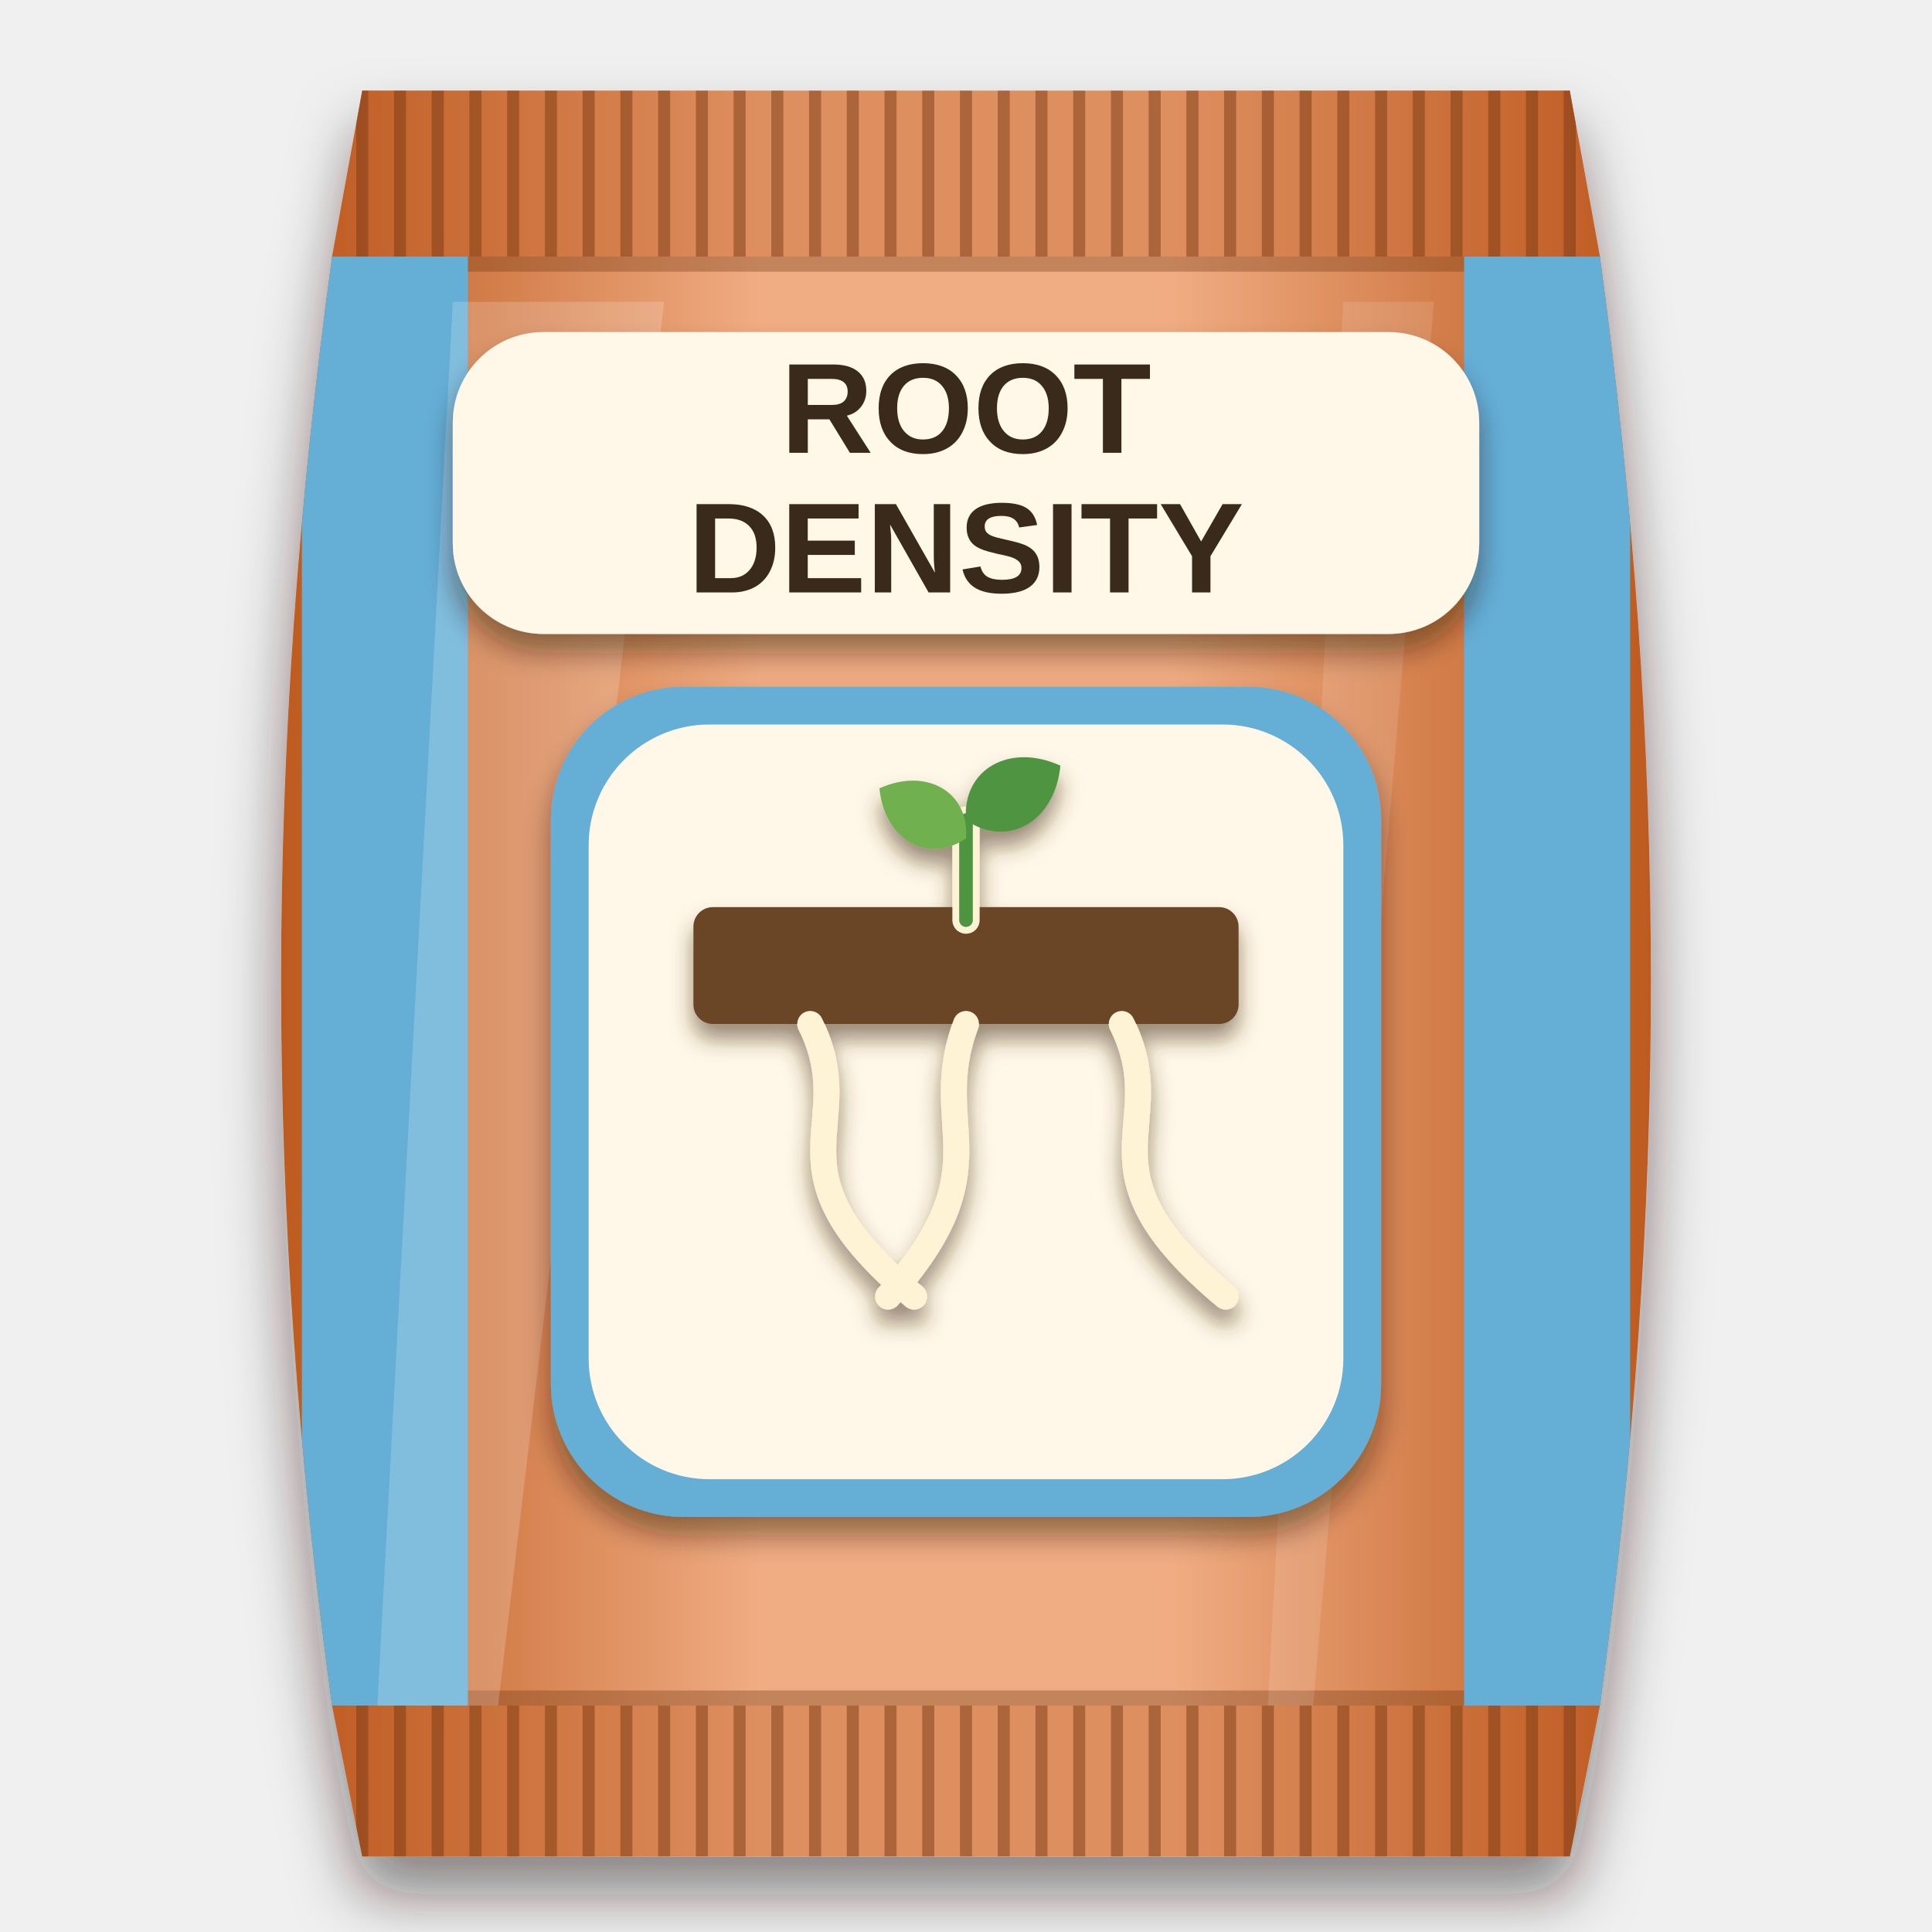
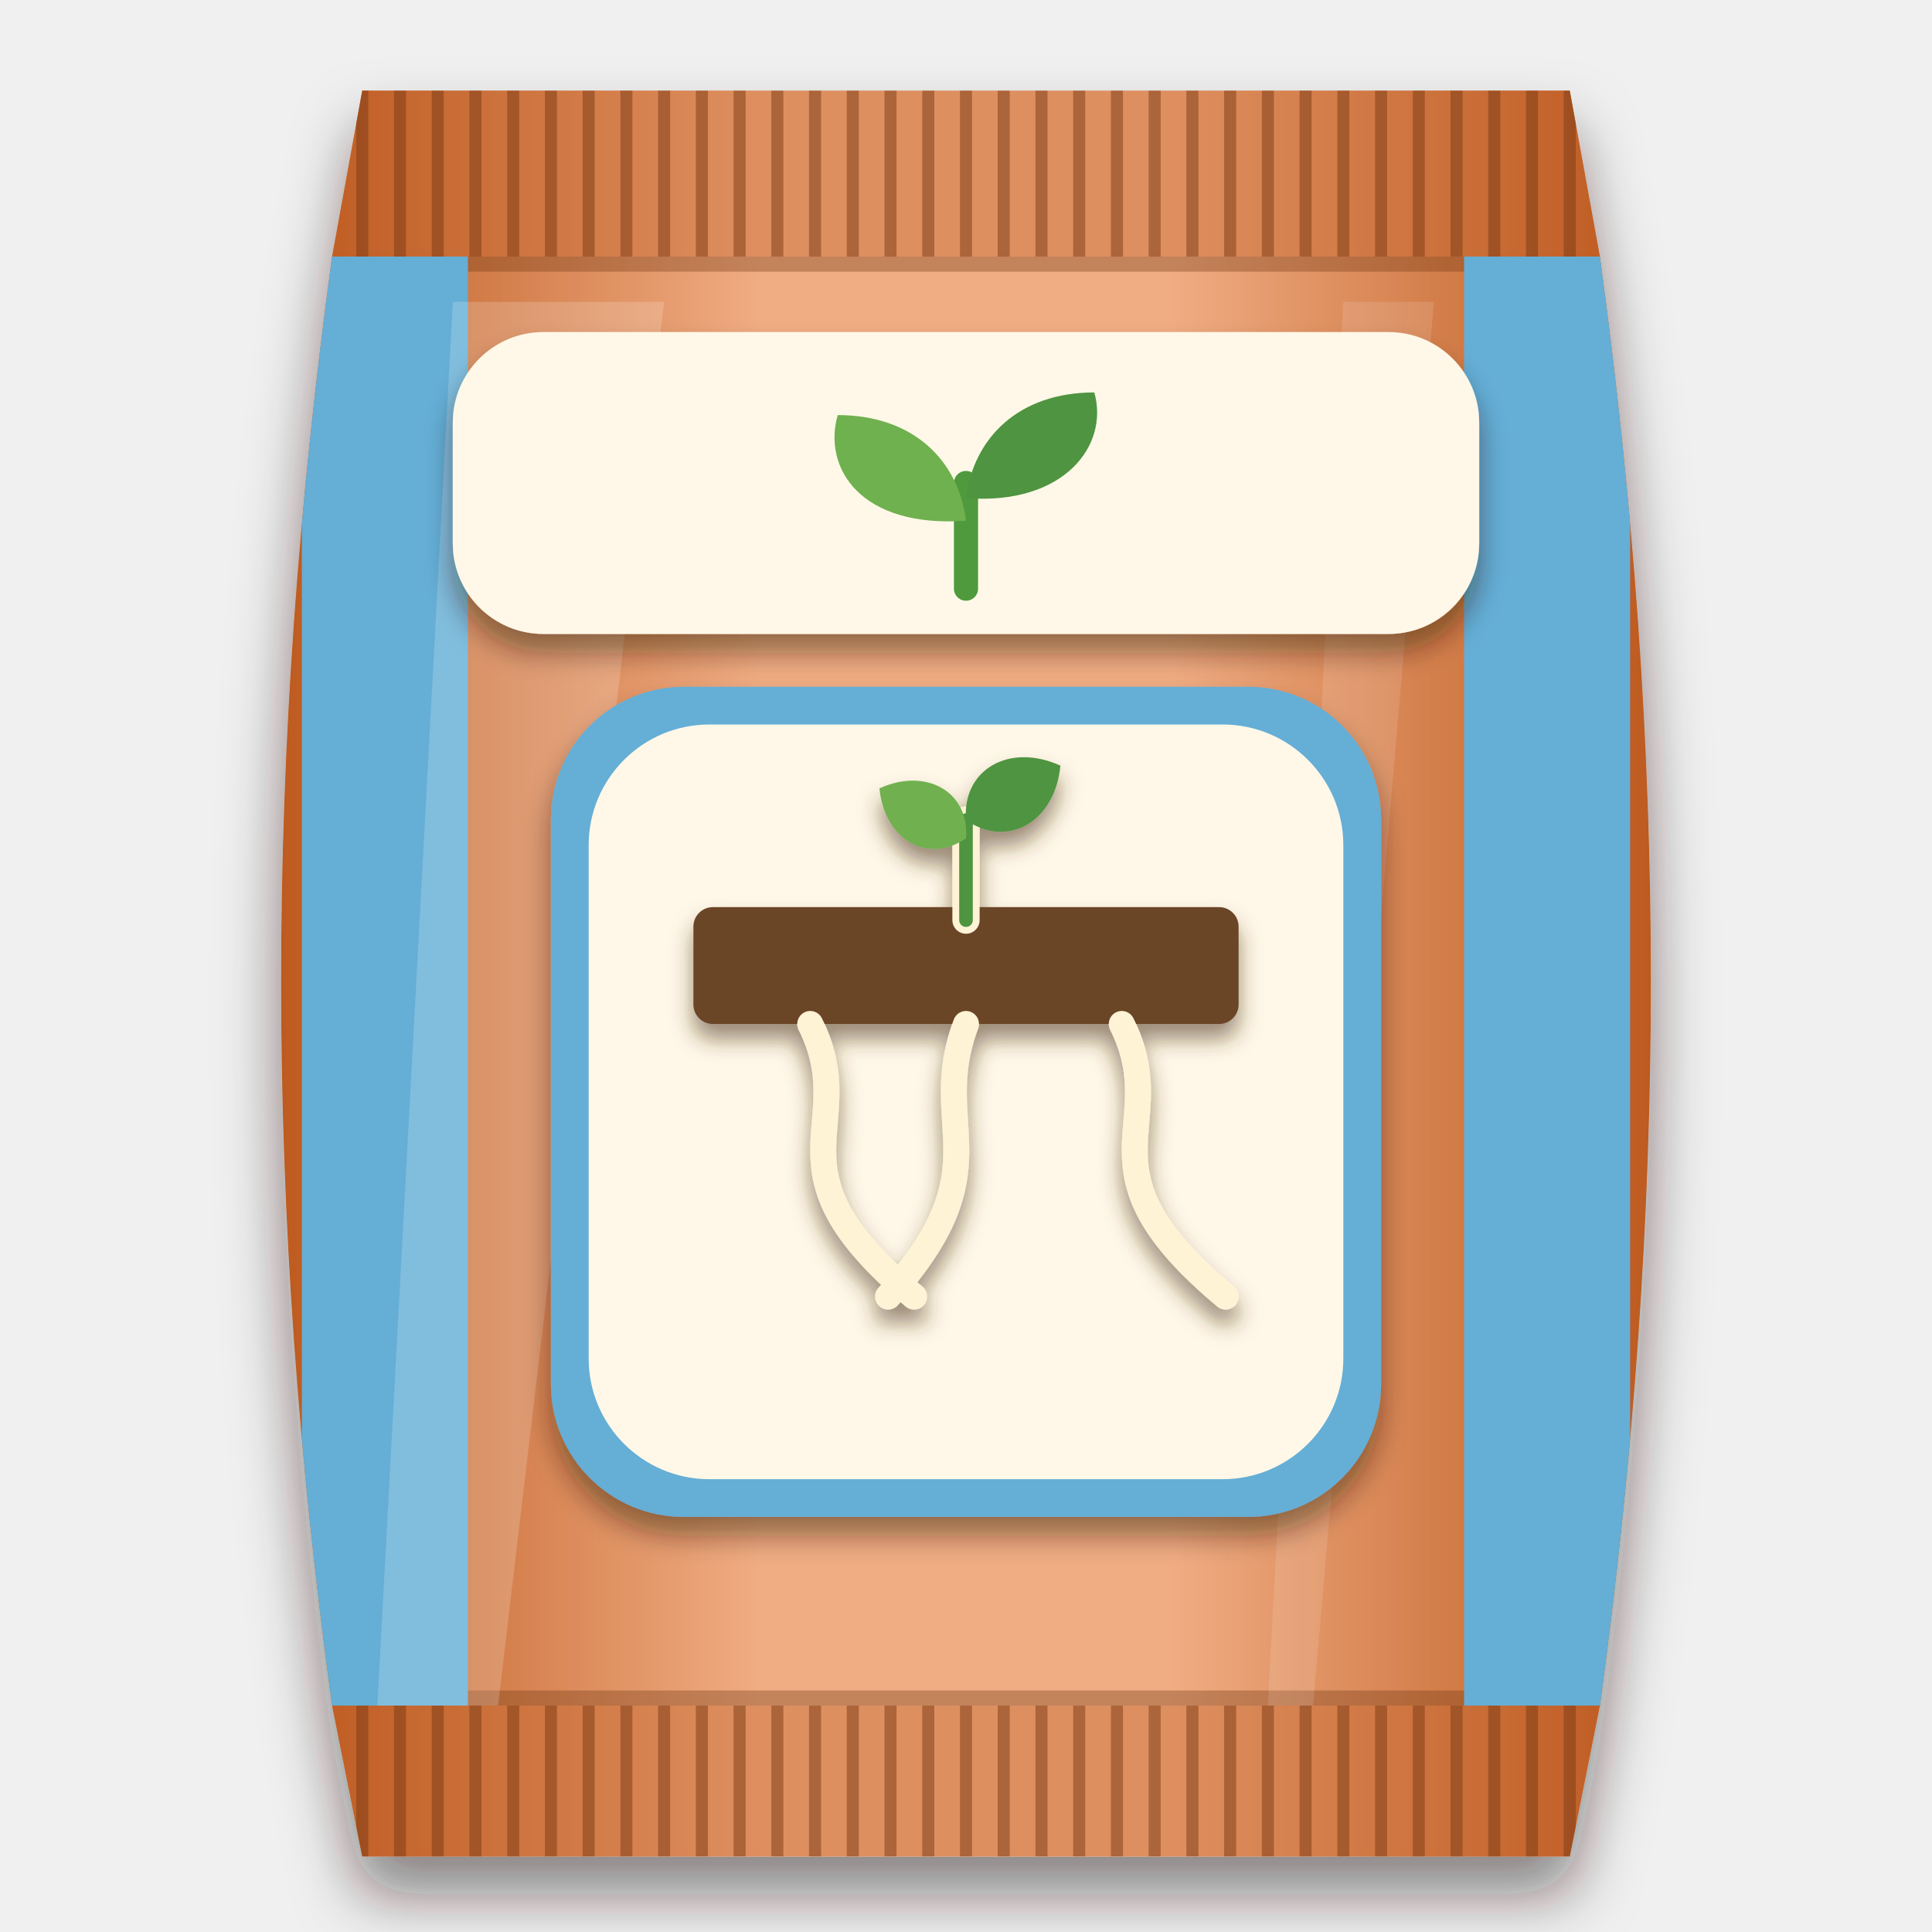
<svg xmlns="http://www.w3.org/2000/svg" viewBox="0 0 256 256" width="256" height="256">
  <defs>
    <clipPath id="bagclip">
      <path d="M48 12 H208 L212 34 C221 100 221 160 212 226 L208 246 H48 L44 226 C35 160 35 100 44 34 Z" />
    </clipPath>
    <linearGradient id="bagfill" x1="0" y1="0" x2="1" y2="0">
      <stop offset="0" stop-color="#bd5a1f" />
      <stop offset="0.35" stop-color="#f0ac82" />
      <stop offset="0.65" stop-color="#f0ac82" />
      <stop offset="1" stop-color="#bd5a1f" />
    </linearGradient>
    <filter id="soft" x="-20%" y="-10%" width="140%" height="125%">
      <feDropShadow dx="0" dy="5" stdDeviation="4" flood-color="#1a0f08" flood-opacity="0.5" />
    </filter>
    <filter id="lab" x="-20%" y="-20%" width="140%" height="150%">
      <feDropShadow dx="0" dy="2.5" stdDeviation="1.8" flood-color="#2a1a0c" flood-opacity="0.45" />
    </filter>
    <filter id="ms" x="-20%" y="-20%" width="140%" height="150%">
      <feDropShadow dx="0" dy="2" stdDeviation="1.4" flood-color="#4a2e10" flood-opacity="0.55" />
    </filter>
  </defs>
  <g filter="url(#soft)">
    <path d="M48 12 H208 L212 34 C221 100 221 160 212 226 L208 246 H48 L44 226 C35 160 35 100 44 34 Z" fill="url(#bagfill)" />
  </g>
  <g clip-path="url(#bagclip)">
    <rect x="40" y="12" width="176" height="22" fill="#bd5a1f" opacity="0.35" />
    <path d="M48 12 V34" stroke="#7a3a14" stroke-width="1.6" opacity="0.5" />
    <path d="M53 12 V34" stroke="#7a3a14" stroke-width="1.6" opacity="0.5" />
    <path d="M58 12 V34" stroke="#7a3a14" stroke-width="1.6" opacity="0.5" />
    <path d="M63 12 V34" stroke="#7a3a14" stroke-width="1.6" opacity="0.5" />
    <path d="M68 12 V34" stroke="#7a3a14" stroke-width="1.6" opacity="0.5" />
    <path d="M73 12 V34" stroke="#7a3a14" stroke-width="1.6" opacity="0.5" />
    <path d="M78 12 V34" stroke="#7a3a14" stroke-width="1.6" opacity="0.5" />
    <path d="M83 12 V34" stroke="#7a3a14" stroke-width="1.6" opacity="0.5" />
    <path d="M88 12 V34" stroke="#7a3a14" stroke-width="1.6" opacity="0.5" />
    <path d="M93 12 V34" stroke="#7a3a14" stroke-width="1.6" opacity="0.5" />
    <path d="M98 12 V34" stroke="#7a3a14" stroke-width="1.6" opacity="0.5" />
    <path d="M103 12 V34" stroke="#7a3a14" stroke-width="1.6" opacity="0.5" />
    <path d="M108 12 V34" stroke="#7a3a14" stroke-width="1.6" opacity="0.5" />
    <path d="M113 12 V34" stroke="#7a3a14" stroke-width="1.6" opacity="0.5" />
    <path d="M118 12 V34" stroke="#7a3a14" stroke-width="1.6" opacity="0.5" />
    <path d="M123 12 V34" stroke="#7a3a14" stroke-width="1.6" opacity="0.5" />
    <path d="M128 12 V34" stroke="#7a3a14" stroke-width="1.6" opacity="0.5" />
    <path d="M133 12 V34" stroke="#7a3a14" stroke-width="1.6" opacity="0.5" />
    <path d="M138 12 V34" stroke="#7a3a14" stroke-width="1.6" opacity="0.5" />
    <path d="M143 12 V34" stroke="#7a3a14" stroke-width="1.6" opacity="0.5" />
    <path d="M148 12 V34" stroke="#7a3a14" stroke-width="1.6" opacity="0.5" />
    <path d="M153 12 V34" stroke="#7a3a14" stroke-width="1.6" opacity="0.5" />
    <path d="M158 12 V34" stroke="#7a3a14" stroke-width="1.6" opacity="0.5" />
    <path d="M163 12 V34" stroke="#7a3a14" stroke-width="1.6" opacity="0.5" />
    <path d="M168 12 V34" stroke="#7a3a14" stroke-width="1.6" opacity="0.5" />
    <path d="M173 12 V34" stroke="#7a3a14" stroke-width="1.6" opacity="0.5" />
    <path d="M178 12 V34" stroke="#7a3a14" stroke-width="1.6" opacity="0.5" />
    <path d="M183 12 V34" stroke="#7a3a14" stroke-width="1.6" opacity="0.5" />
    <path d="M188 12 V34" stroke="#7a3a14" stroke-width="1.6" opacity="0.5" />
    <path d="M193 12 V34" stroke="#7a3a14" stroke-width="1.6" opacity="0.5" />
    <path d="M198 12 V34" stroke="#7a3a14" stroke-width="1.6" opacity="0.5" />
    <path d="M203 12 V34" stroke="#7a3a14" stroke-width="1.6" opacity="0.5" />
    <path d="M208 12 V34" stroke="#7a3a14" stroke-width="1.6" opacity="0.5" />
    <rect x="40" y="226" width="176" height="20" fill="#bd5a1f" opacity="0.35" />
    <path d="M48 226 V246" stroke="#7a3a14" stroke-width="1.6" opacity="0.5" />
    <path d="M53 226 V246" stroke="#7a3a14" stroke-width="1.6" opacity="0.5" />
    <path d="M58 226 V246" stroke="#7a3a14" stroke-width="1.6" opacity="0.5" />
    <path d="M63 226 V246" stroke="#7a3a14" stroke-width="1.6" opacity="0.5" />
    <path d="M68 226 V246" stroke="#7a3a14" stroke-width="1.6" opacity="0.5" />
    <path d="M73 226 V246" stroke="#7a3a14" stroke-width="1.6" opacity="0.5" />
    <path d="M78 226 V246" stroke="#7a3a14" stroke-width="1.6" opacity="0.5" />
    <path d="M83 226 V246" stroke="#7a3a14" stroke-width="1.6" opacity="0.5" />
    <path d="M88 226 V246" stroke="#7a3a14" stroke-width="1.6" opacity="0.5" />
    <path d="M93 226 V246" stroke="#7a3a14" stroke-width="1.6" opacity="0.5" />
    <path d="M98 226 V246" stroke="#7a3a14" stroke-width="1.6" opacity="0.5" />
    <path d="M103 226 V246" stroke="#7a3a14" stroke-width="1.6" opacity="0.5" />
    <path d="M108 226 V246" stroke="#7a3a14" stroke-width="1.6" opacity="0.5" />
    <path d="M113 226 V246" stroke="#7a3a14" stroke-width="1.6" opacity="0.5" />
    <path d="M118 226 V246" stroke="#7a3a14" stroke-width="1.6" opacity="0.5" />
    <path d="M123 226 V246" stroke="#7a3a14" stroke-width="1.6" opacity="0.5" />
    <path d="M128 226 V246" stroke="#7a3a14" stroke-width="1.6" opacity="0.5" />
    <path d="M133 226 V246" stroke="#7a3a14" stroke-width="1.6" opacity="0.5" />
    <path d="M138 226 V246" stroke="#7a3a14" stroke-width="1.6" opacity="0.5" />
    <path d="M143 226 V246" stroke="#7a3a14" stroke-width="1.6" opacity="0.5" />
    <path d="M148 226 V246" stroke="#7a3a14" stroke-width="1.6" opacity="0.5" />
    <path d="M153 226 V246" stroke="#7a3a14" stroke-width="1.6" opacity="0.5" />
    <path d="M158 226 V246" stroke="#7a3a14" stroke-width="1.6" opacity="0.5" />
    <path d="M163 226 V246" stroke="#7a3a14" stroke-width="1.6" opacity="0.5" />
    <path d="M168 226 V246" stroke="#7a3a14" stroke-width="1.6" opacity="0.5" />
    <path d="M173 226 V246" stroke="#7a3a14" stroke-width="1.6" opacity="0.5" />
    <path d="M178 226 V246" stroke="#7a3a14" stroke-width="1.6" opacity="0.5" />
    <path d="M183 226 V246" stroke="#7a3a14" stroke-width="1.6" opacity="0.5" />
    <path d="M188 226 V246" stroke="#7a3a14" stroke-width="1.6" opacity="0.5" />
    <path d="M193 226 V246" stroke="#7a3a14" stroke-width="1.6" opacity="0.5" />
    <path d="M198 226 V246" stroke="#7a3a14" stroke-width="1.6" opacity="0.5" />
    <path d="M203 226 V246" stroke="#7a3a14" stroke-width="1.6" opacity="0.5" />
    <path d="M208 226 V246" stroke="#7a3a14" stroke-width="1.6" opacity="0.5" />
    <path d="M44 35 H212" stroke="#713612" stroke-width="2" opacity="0.35" />
    <path d="M44 225 H212" stroke="#713612" stroke-width="2" opacity="0.35" />
    <rect x="40" y="34" width="22" height="192" fill="#65aed6" />
    <rect x="194" y="34" width="22" height="192" fill="#65aed6" />
    <path d="M60 40 L88 40 L66 226 L50 226 Z" fill="#ffffff" opacity="0.18" />
    <path d="M178 40 L190 40 L174 226 L168 226 Z" fill="#ffffff" opacity="0.12" />
  </g>
  <g filter="url(#lab)">
    <rect x="60" y="44" width="136" height="40" rx="12" fill="#fff8e8" />
  </g>
-   <text x="128" y="60" font-family="Arial Black, Arial, sans-serif" font-weight="900" font-size="17" text-anchor="middle" fill="#3a2a1c">ROOT</text>
-   <text x="128" y="78.5" font-family="Arial Black, Arial, sans-serif" font-weight="900" font-size="17" text-anchor="middle" fill="#3a2a1c">DENSITY</text>
+   <g transform="translate(128 66)">
+     <path d="M0 12 V-2" stroke="#4f9a3c" stroke-width="3.2" stroke-linecap="round" fill="none" />
+     <path d="M0 3 C-14 4 -19 -4 -17 -11 C-7 -11 -1 -5 0 3 Z" fill="#6fb04f" />
+     <path d="M0 0 C13 1 19 -7 17 -14 C7 -14 1 -8 0 0 Z" fill="#4f9440" />
+   </g>
  <g filter="url(#lab)">
    <g fill="#65aed6">
      <rect x="73" y="91" width="110" height="110" rx="17.6" />
    </g>
  </g>
  <g fill="#fff8e8">
    <rect x="78" y="96" width="100" height="100" rx="16" />
  </g>
  <g filter="url(#ms)">
    <g transform="translate(85 106.44) scale(0.86)">
      <rect x="8" y="16" width="84" height="18" rx="3" fill="#6b4528" />
      <path d="M26 34 C34 50 18 56 42 76" fill="none" stroke="#fff3d6" stroke-width="4" stroke-linejoin="round" stroke-linecap="round" />
      <path d="M50 34 C44 50 56 56 38 76" fill="none" stroke="#fff3d6" stroke-width="4" stroke-linejoin="round" stroke-linecap="round" />
      <path d="M74 34 C82 50 66 56 90 76" fill="none" stroke="#fff3d6" stroke-width="4" stroke-linejoin="round" stroke-linecap="round" />
      <path d="M50 18 L50 2.6" fill="none" stroke="#fff3d6" stroke-width="4.2" stroke-linecap="round" />
      <path d="M50 18 L50 2.6" fill="none" stroke="#4f9440" stroke-width="2.1" stroke-linecap="round" />
      <path d="M0 0 C3.08 -6.468, 10.78 -6.468, 15.4 0 C10.78 6.468, 3.08 6.468, 0 0 Z" transform="translate(50 5.4) rotate(-150)" fill="#6fb04f" />
      <path d="M0 0 C3.36 -7.056, 11.76 -7.056, 16.8 0 C11.76 7.056, 3.36 7.056, 0 0 Z" transform="translate(50 2.6) rotate(-30)" fill="#4f9440" />
    </g>
  </g>
</svg>
